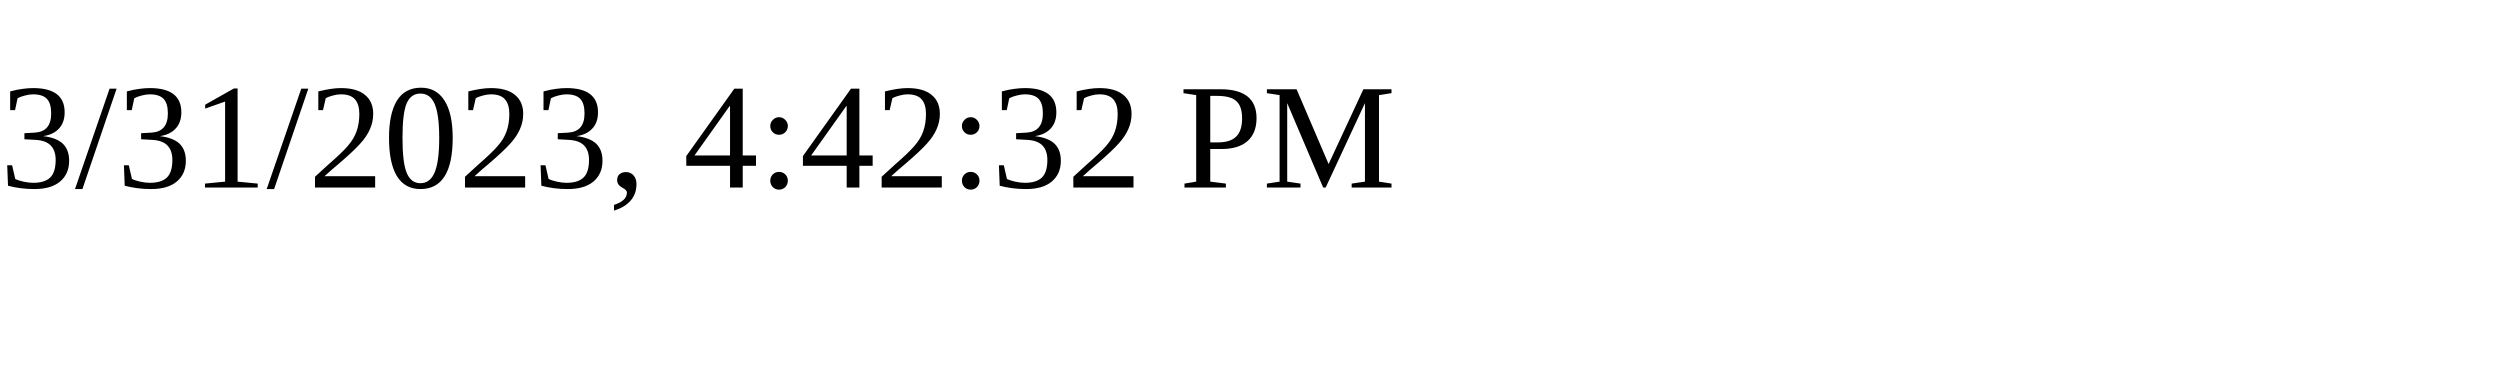
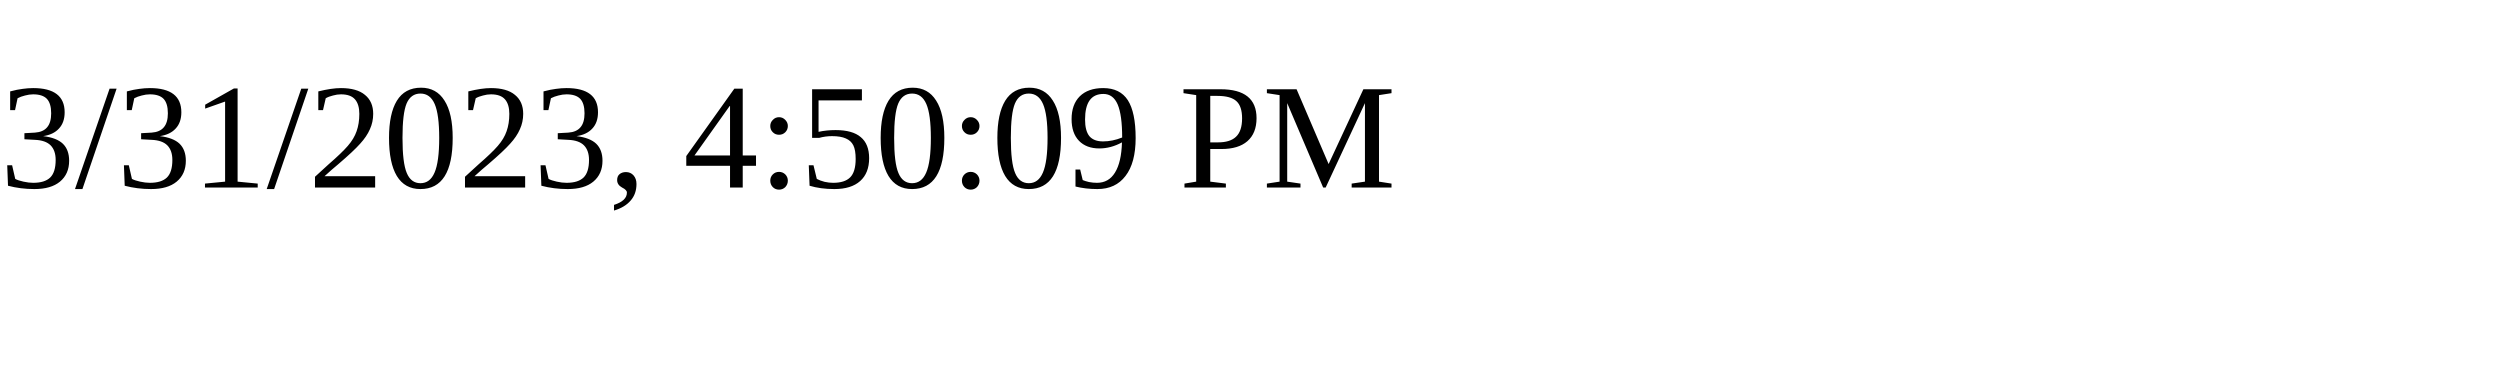
<svg xmlns="http://www.w3.org/2000/svg" height="30" width="200">
-   <text x="0" y="15">3/31/2023, 4:42:32 PM</text>
+   <text x="0" y="15">3/31/2023, 4:50:09 PM</text>
</svg>
